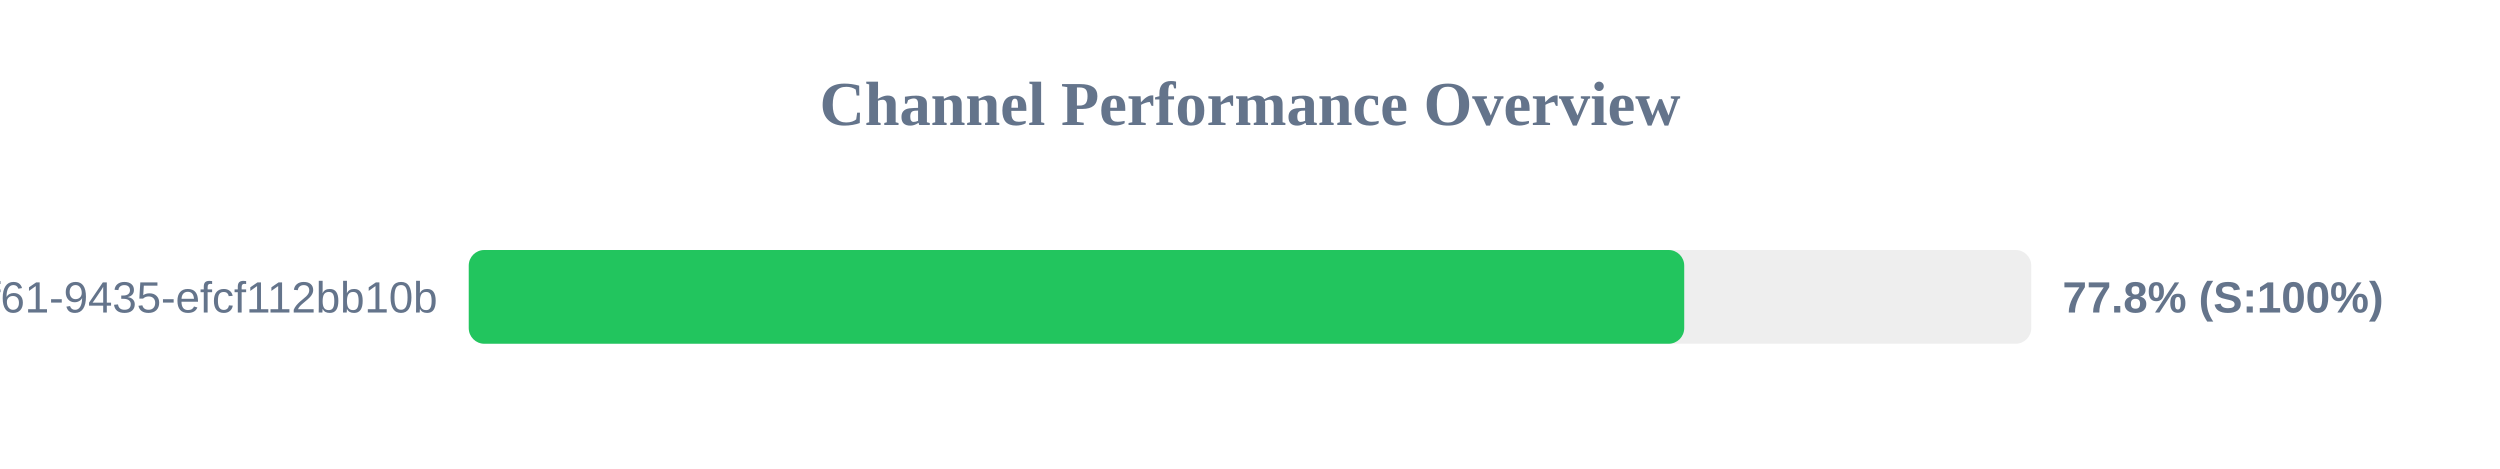
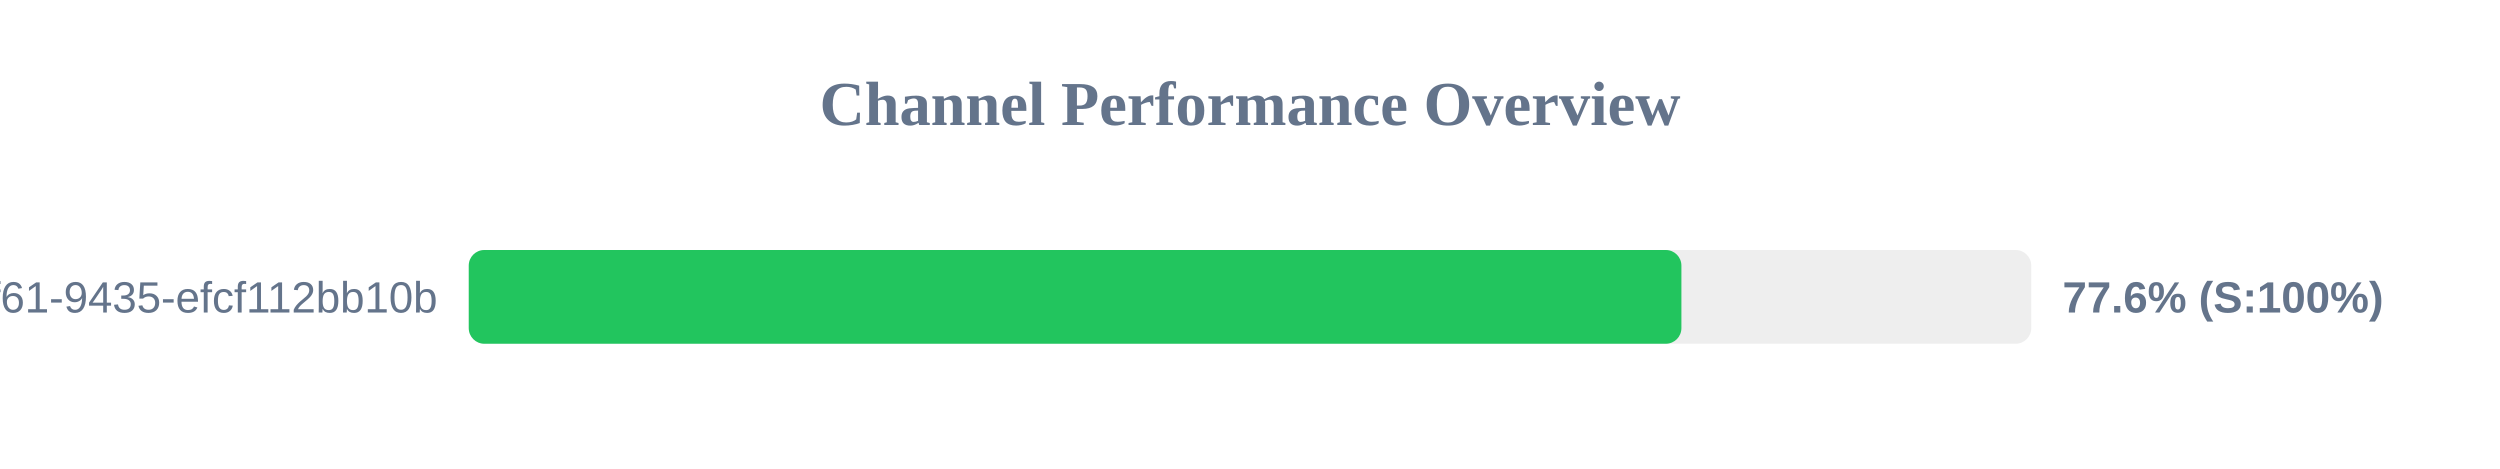
<svg xmlns="http://www.w3.org/2000/svg" width="800" height="150" version="1.1">
  <style>
        .row { font: 14px Arial; fill: #64748b; }
        .score { font: bold 14px Arial; fill: #64748b; }
    </style>
  <text x="400" y="40" text-anchor="middle" font-size="20px" font-weight="bold" fill="#64748b">Channel Performance Overview</text>
  <rect x="150" y="80" width="500" height="30" fill="#eee" rx="5" />
-   <rect x="150" y="80" width="388.95" height="30" fill="#22c55e" rx="5" />
+   <rect x="150" y="80" width="388.05" height="30" fill="#22c55e" rx="5" />
  <text x="140" y="100" text-anchor="end" class="row">?uuid=07c122ad-50b2-4f61-9435-efcf112bb10b</text>
-   <text x="660" y="100" text-anchor="start" class="score">77.8% (S:100%)</text>
+   <text x="660" y="100" text-anchor="start" class="score">77.6% (S:100%)</text>
</svg>
